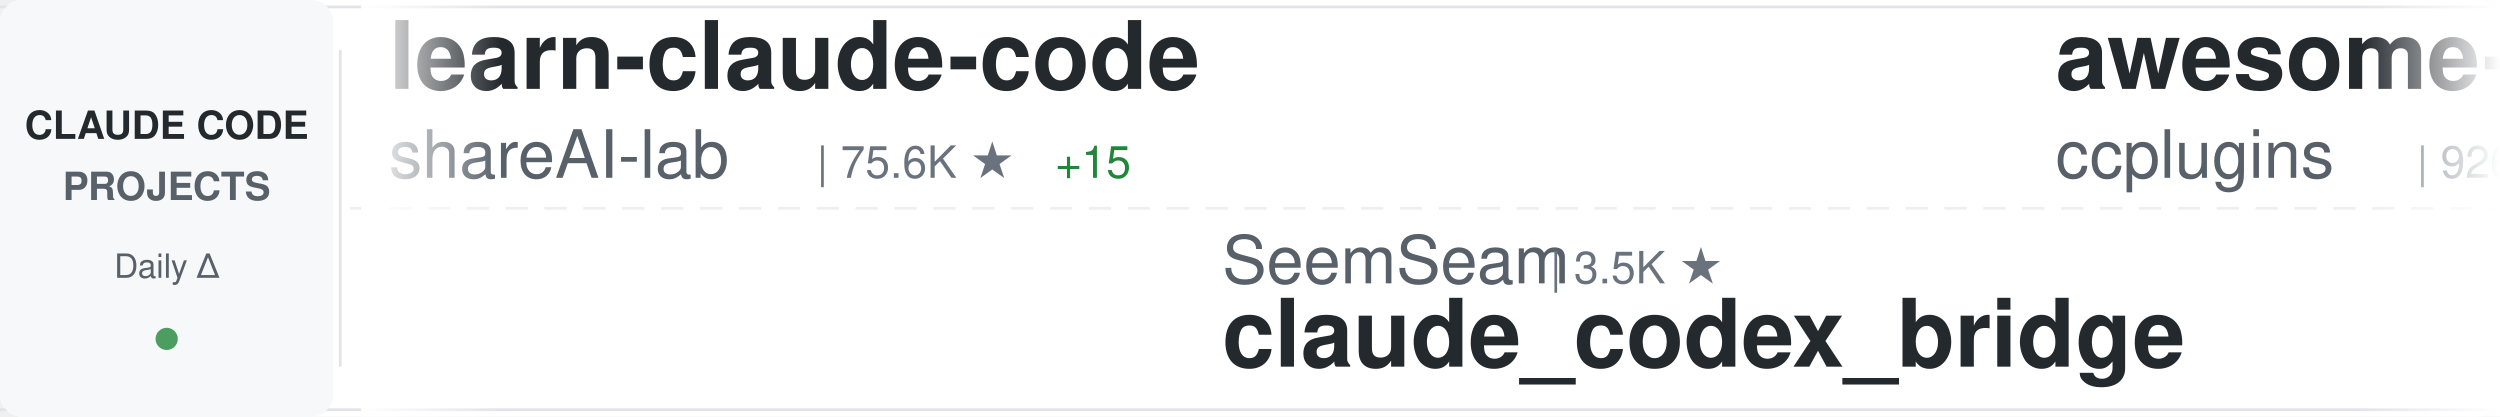
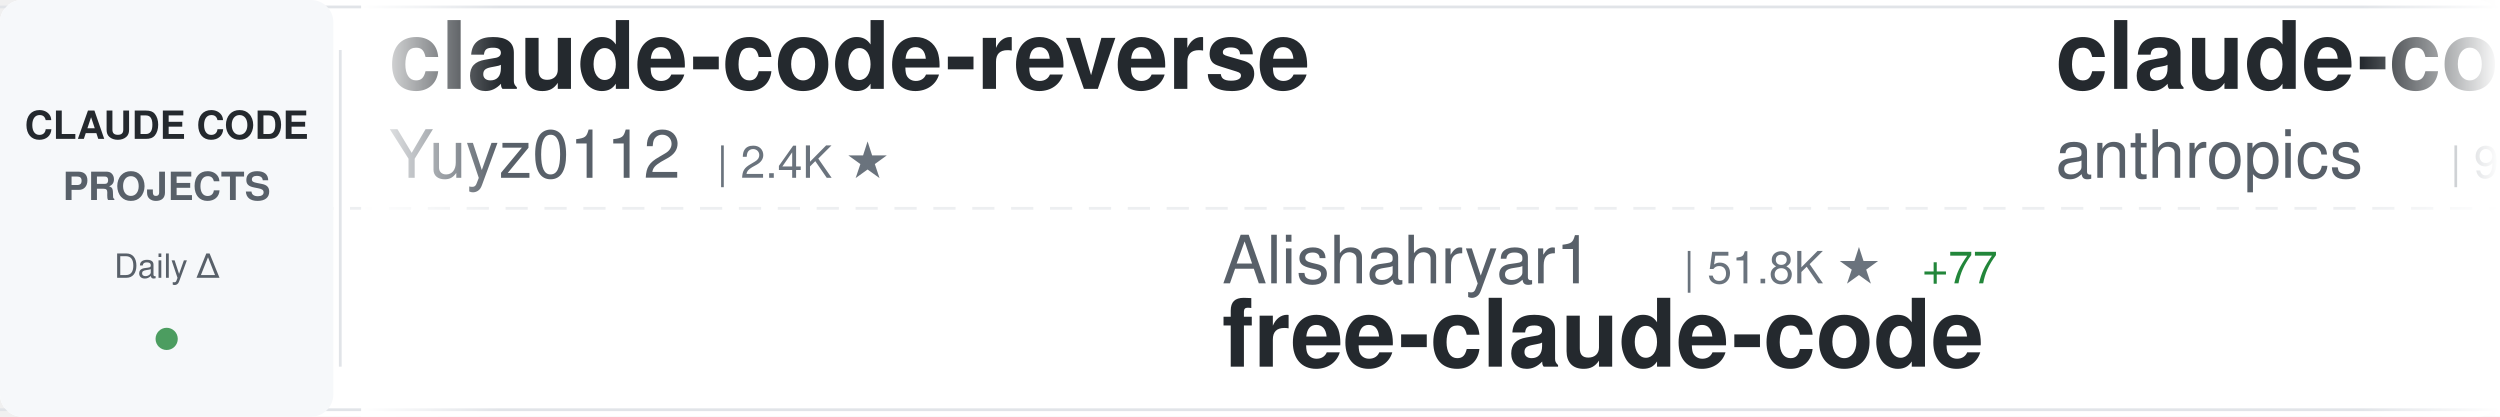
<svg xmlns="http://www.w3.org/2000/svg" width="900" height="150">
  <defs>
    <linearGradient id="awesomeLeftFade" x1="0%" y1="0%" x2="100%" y2="0%">
      <stop offset="0%" style="stop-color:#ffffff;stop-opacity:1" />
      <stop offset="100%" style="stop-color:#ffffff;stop-opacity:0" />
    </linearGradient>
    <linearGradient id="awesomeRightFade" x1="0%" y1="0%" x2="100%" y2="0%">
      <stop offset="0%" style="stop-color:#ffffff;stop-opacity:0" />
      <stop offset="100%" style="stop-color:#ffffff;stop-opacity:1" />
    </linearGradient>
  </defs>
  <rect width="900" height="150" fill="#ffffff" rx="8" />
  <rect x="0" y="2" width="900" height="1" fill="#e1e4e8" />
  <rect x="0" y="147" width="900" height="1" fill="#e1e4e8" />
  <line x1="0" y1="75" x2="900" y2="75" stroke="#e1e4e8" stroke-width="1" stroke-dasharray="8 6" opacity="0.6" />
  <rect x="0" y="0" width="120" height="150" fill="#f6f8fa" rx="8" />
  <text x="60" y="50" font-family="-apple-system, BlinkMacSystemFont, 'Segoe UI', Helvetica, Arial, sans-serif" font-size="14" font-weight="600" fill="#24292e" text-anchor="middle">CLAUDE CODE</text>
  <text x="60" y="72" font-family="-apple-system, BlinkMacSystemFont, 'Segoe UI', Helvetica, Arial, sans-serif" font-size="14" font-weight="600" fill="#586069" text-anchor="middle">PROJECTS</text>
  <text x="60" y="100" font-family="-apple-system, BlinkMacSystemFont, 'Segoe UI', Helvetica, Arial, sans-serif" font-size="12" font-weight="500" fill="#586069" text-anchor="middle">Daily Δ</text>
  <circle cx="60" cy="122" r="4" fill="#22863a" opacity="0.8" />
  <rect x="122" y="18" width="1" height="114" fill="#e1e4e8" />
  <clipPath id="awesomeTickerClip">
    <rect x="130" y="0" width="770" height="150" />
  </clipPath>
  <g clip-path="url(#awesomeTickerClip)">
    <g id="awesomeTickerItems">
      <animateTransform attributeName="transform" attributeType="XML" type="translate" from="0 0" to="-3000 0" dur="54s" repeatCount="indefinite" />
      <g transform="translate(0, 0)">
-         <text x="140" y="32" font-family="-apple-system, BlinkMacSystemFont, 'Segoe UI', Helvetica, Arial, sans-serif" font-size="34" font-weight="600" fill="#24292e">learn-claude-code</text>
-         <text x="140" y="64" font-family="-apple-system, BlinkMacSystemFont, 'Segoe UI', Helvetica, Arial, sans-serif" font-size="24" font-weight="400" fill="#586069">shareAI-lab</text>
-         <text x="294" y="64" font-family="-apple-system, BlinkMacSystemFont, 'Segoe UI', Helvetica, Arial, sans-serif" font-size="16" font-weight="500" fill="#6a737d">| 75.6K ★</text>
-         <text x="380" y="64" font-family="-apple-system, BlinkMacSystemFont, 'Segoe UI', Helvetica, Arial, sans-serif" font-size="16" font-weight="500" fill="#22863a"> +15</text>
+         <text x="140" y="32" font-family="-apple-system, BlinkMacSystemFont, 'Segoe UI', Helvetica, Arial, sans-serif" font-size="34" font-weight="600" fill="#24292e">claude-code-reverse</text>
+         <text x="140" y="64" font-family="-apple-system, BlinkMacSystemFont, 'Segoe UI', Helvetica, Arial, sans-serif" font-size="24" font-weight="400" fill="#586069">Yuyz0112</text>
+         <text x="258" y="64" font-family="-apple-system, BlinkMacSystemFont, 'Segoe UI', Helvetica, Arial, sans-serif" font-size="16" font-weight="500" fill="#6a737d">| 2.4K ★</text>
      </g>
      <g transform="translate(300, 0)">
-         <text x="140" y="102" font-family="-apple-system, BlinkMacSystemFont, 'Segoe UI', Helvetica, Arial, sans-serif" font-size="24" font-weight="400" fill="#586069">SeemSeam</text>
-         <text x="258" y="102" font-family="-apple-system, BlinkMacSystemFont, 'Segoe UI', Helvetica, Arial, sans-serif" font-size="16" font-weight="500" fill="#6a737d">| 3.5K ★</text>
-         <text x="140" y="132" font-family="-apple-system, BlinkMacSystemFont, 'Segoe UI', Helvetica, Arial, sans-serif" font-size="34" font-weight="600" fill="#24292e">claude_codex_bridge</text>
+         <text x="140" y="102" font-family="-apple-system, BlinkMacSystemFont, 'Segoe UI', Helvetica, Arial, sans-serif" font-size="24" font-weight="400" fill="#586069">Alishahryar1</text>
+         <text x="306" y="102" font-family="-apple-system, BlinkMacSystemFont, 'Segoe UI', Helvetica, Arial, sans-serif" font-size="16" font-weight="500" fill="#6a737d">| 51.8K ★</text>
+         <text x="392" y="102" font-family="-apple-system, BlinkMacSystemFont, 'Segoe UI', Helvetica, Arial, sans-serif" font-size="16" font-weight="500" fill="#22863a"> +77</text>
+         <text x="140" y="132" font-family="-apple-system, BlinkMacSystemFont, 'Segoe UI', Helvetica, Arial, sans-serif" font-size="34" font-weight="600" fill="#24292e">free-claude-code</text>
      </g>
      <g transform="translate(600, 0)">
-         <text x="140" y="32" font-family="-apple-system, BlinkMacSystemFont, 'Segoe UI', Helvetica, Arial, sans-serif" font-size="34" font-weight="600" fill="#24292e">awesome-claude-code-plug...</text>
-         <text x="140" y="64" font-family="-apple-system, BlinkMacSystemFont, 'Segoe UI', Helvetica, Arial, sans-serif" font-size="24" font-weight="400" fill="#586069">ccplugins</text>
-         <text x="270" y="64" font-family="-apple-system, BlinkMacSystemFont, 'Segoe UI', Helvetica, Arial, sans-serif" font-size="16" font-weight="500" fill="#6a737d">| 926 ★</text>
+         <text x="140" y="32" font-family="-apple-system, BlinkMacSystemFont, 'Segoe UI', Helvetica, Arial, sans-serif" font-size="34" font-weight="600" fill="#24292e">claude-code-base-action</text>
+         <text x="140" y="64" font-family="-apple-system, BlinkMacSystemFont, 'Segoe UI', Helvetica, Arial, sans-serif" font-size="24" font-weight="400" fill="#586069">anthropics</text>
+         <text x="282" y="64" font-family="-apple-system, BlinkMacSystemFont, 'Segoe UI', Helvetica, Arial, sans-serif" font-size="16" font-weight="500" fill="#6a737d">| 959 ★</text>
+         <text x="350" y="64" font-family="-apple-system, BlinkMacSystemFont, 'Segoe UI', Helvetica, Arial, sans-serif" font-size="16" font-weight="500" fill="#cb2431"> -1</text>
      </g>
      <g transform="translate(900, 0)">
-         <text x="140" y="102" font-family="-apple-system, BlinkMacSystemFont, 'Segoe UI', Helvetica, Arial, sans-serif" font-size="24" font-weight="400" fill="#586069">Pimzino</text>
-         <text x="246" y="102" font-family="-apple-system, BlinkMacSystemFont, 'Segoe UI', Helvetica, Arial, sans-serif" font-size="16" font-weight="500" fill="#6a737d">| 3.9K ★</text>
-         <text x="140" y="132" font-family="-apple-system, BlinkMacSystemFont, 'Segoe UI', Helvetica, Arial, sans-serif" font-size="34" font-weight="600" fill="#24292e">claude-code-spec-workflo...</text>
+         <text x="140" y="102" font-family="-apple-system, BlinkMacSystemFont, 'Segoe UI', Helvetica, Arial, sans-serif" font-size="24" font-weight="400" fill="#586069">chauncygu</text>
+         <text x="270" y="102" font-family="-apple-system, BlinkMacSystemFont, 'Segoe UI', Helvetica, Arial, sans-serif" font-size="16" font-weight="500" fill="#6a737d">| 2.8K ★</text>
+         <text x="140" y="132" font-family="-apple-system, BlinkMacSystemFont, 'Segoe UI', Helvetica, Arial, sans-serif" font-size="34" font-weight="600" fill="#24292e">collection-claude-code-s...</text>
      </g>
      <g transform="translate(1200, 0)">
-         <text x="140" y="32" font-family="-apple-system, BlinkMacSystemFont, 'Segoe UI', Helvetica, Arial, sans-serif" font-size="34" font-weight="600" fill="#24292e">awesome-claude-code-tool...</text>
-         <text x="140" y="64" font-family="-apple-system, BlinkMacSystemFont, 'Segoe UI', Helvetica, Arial, sans-serif" font-size="24" font-weight="400" fill="#586069">rohitg00</text>
-         <text x="258" y="64" font-family="-apple-system, BlinkMacSystemFont, 'Segoe UI', Helvetica, Arial, sans-serif" font-size="16" font-weight="500" fill="#6a737d">| 2.6K ★</text>
-         <text x="335" y="64" font-family="-apple-system, BlinkMacSystemFont, 'Segoe UI', Helvetica, Arial, sans-serif" font-size="16" font-weight="500" fill="#22863a"> +1</text>
+         <text x="140" y="32" font-family="-apple-system, BlinkMacSystemFont, 'Segoe UI', Helvetica, Arial, sans-serif" font-size="34" font-weight="600" fill="#24292e">claude-code-telegram</text>
+         <text x="140" y="64" font-family="-apple-system, BlinkMacSystemFont, 'Segoe UI', Helvetica, Arial, sans-serif" font-size="24" font-weight="400" fill="#586069">RichardAtCT</text>
+         <text x="294" y="64" font-family="-apple-system, BlinkMacSystemFont, 'Segoe UI', Helvetica, Arial, sans-serif" font-size="16" font-weight="500" fill="#6a737d">| 2.8K ★</text>
      </g>
      <g transform="translate(1500, 0)">
-         <text x="140" y="102" font-family="-apple-system, BlinkMacSystemFont, 'Segoe UI', Helvetica, Arial, sans-serif" font-size="24" font-weight="400" fill="#586069">xu-xiang</text>
-         <text x="258" y="102" font-family="-apple-system, BlinkMacSystemFont, 'Segoe UI', Helvetica, Arial, sans-serif" font-size="16" font-weight="500" fill="#6a737d">| 1.9K ★</text>
-         <text x="335" y="102" font-family="-apple-system, BlinkMacSystemFont, 'Segoe UI', Helvetica, Arial, sans-serif" font-size="16" font-weight="500" fill="#22863a"> +1</text>
-         <text x="140" y="132" font-family="-apple-system, BlinkMacSystemFont, 'Segoe UI', Helvetica, Arial, sans-serif" font-size="34" font-weight="600" fill="#24292e">everything-claude-code-z...</text>
-       </g>
-       <g transform="translate(1800, 0)">
-         <text x="140" y="32" font-family="-apple-system, BlinkMacSystemFont, 'Segoe UI', Helvetica, Arial, sans-serif" font-size="34" font-weight="600" fill="#24292e">claude-code-local</text>
-         <text x="140" y="64" font-family="-apple-system, BlinkMacSystemFont, 'Segoe UI', Helvetica, Arial, sans-serif" font-size="24" font-weight="400" fill="#586069">nicedreamzapp</text>
-         <text x="318" y="64" font-family="-apple-system, BlinkMacSystemFont, 'Segoe UI', Helvetica, Arial, sans-serif" font-size="16" font-weight="500" fill="#6a737d">| 3.2K ★</text>
-       </g>
-       <g transform="translate(2100, 0)">
        <text x="140" y="102" font-family="-apple-system, BlinkMacSystemFont, 'Segoe UI', Helvetica, Arial, sans-serif" font-size="24" font-weight="400" fill="#586069">luyao618</text>
        <text x="258" y="102" font-family="-apple-system, BlinkMacSystemFont, 'Segoe UI', Helvetica, Arial, sans-serif" font-size="16" font-weight="500" fill="#6a737d">| 1.7K ★</text>
        <text x="140" y="132" font-family="-apple-system, BlinkMacSystemFont, 'Segoe UI', Helvetica, Arial, sans-serif" font-size="34" font-weight="600" fill="#24292e">Claude-Code-Source-Study</text>
      </g>
+       <g transform="translate(1800, 0)">
+         <text x="140" y="32" font-family="-apple-system, BlinkMacSystemFont, 'Segoe UI', Helvetica, Arial, sans-serif" font-size="34" font-weight="600" fill="#24292e">ralph-claude-code</text>
+         <text x="140" y="64" font-family="-apple-system, BlinkMacSystemFont, 'Segoe UI', Helvetica, Arial, sans-serif" font-size="24" font-weight="400" fill="#586069">frankbria</text>
+         <text x="270" y="64" font-family="-apple-system, BlinkMacSystemFont, 'Segoe UI', Helvetica, Arial, sans-serif" font-size="16" font-weight="500" fill="#6a737d">| 9.6K ★</text>
+         <text x="347" y="64" font-family="-apple-system, BlinkMacSystemFont, 'Segoe UI', Helvetica, Arial, sans-serif" font-size="16" font-weight="500" fill="#cb2431"> -1</text>
+       </g>
+       <g transform="translate(2100, 0)">
+         <text x="140" y="102" font-family="-apple-system, BlinkMacSystemFont, 'Segoe UI', Helvetica, Arial, sans-serif" font-size="24" font-weight="400" fill="#586069">affaan-m</text>
+         <text x="258" y="102" font-family="-apple-system, BlinkMacSystemFont, 'Segoe UI', Helvetica, Arial, sans-serif" font-size="16" font-weight="500" fill="#6a737d">| 244.5K ★</text>
+         <text x="353" y="102" font-family="-apple-system, BlinkMacSystemFont, 'Segoe UI', Helvetica, Arial, sans-serif" font-size="16" font-weight="500" fill="#22863a"> +64</text>
+         <text x="140" y="132" font-family="-apple-system, BlinkMacSystemFont, 'Segoe UI', Helvetica, Arial, sans-serif" font-size="34" font-weight="600" fill="#24292e">ECC</text>
+       </g>
      <g transform="translate(2400, 0)">
-         <text x="140" y="32" font-family="-apple-system, BlinkMacSystemFont, 'Segoe UI', Helvetica, Arial, sans-serif" font-size="34" font-weight="600" fill="#24292e">claude-code-action</text>
-         <text x="140" y="64" font-family="-apple-system, BlinkMacSystemFont, 'Segoe UI', Helvetica, Arial, sans-serif" font-size="24" font-weight="400" fill="#586069">anthropics</text>
-         <text x="282" y="64" font-family="-apple-system, BlinkMacSystemFont, 'Segoe UI', Helvetica, Arial, sans-serif" font-size="16" font-weight="500" fill="#6a737d">| 8.8K ★</text>
-         <text x="359" y="64" font-family="-apple-system, BlinkMacSystemFont, 'Segoe UI', Helvetica, Arial, sans-serif" font-size="16" font-weight="500" fill="#22863a"> +1</text>
+         <text x="140" y="32" font-family="-apple-system, BlinkMacSystemFont, 'Segoe UI', Helvetica, Arial, sans-serif" font-size="34" font-weight="600" fill="#24292e">claude-code-cli</text>
+         <text x="140" y="64" font-family="-apple-system, BlinkMacSystemFont, 'Segoe UI', Helvetica, Arial, sans-serif" font-size="24" font-weight="400" fill="#586069">huangserva</text>
+         <text x="282" y="64" font-family="-apple-system, BlinkMacSystemFont, 'Segoe UI', Helvetica, Arial, sans-serif" font-size="16" font-weight="500" fill="#6a737d">| 626 ★</text>
      </g>
      <g transform="translate(2700, 0)">
-         <text x="140" y="102" font-family="-apple-system, BlinkMacSystemFont, 'Segoe UI', Helvetica, Arial, sans-serif" font-size="24" font-weight="400" fill="#586069">edmund-io</text>
-         <text x="270" y="102" font-family="-apple-system, BlinkMacSystemFont, 'Segoe UI', Helvetica, Arial, sans-serif" font-size="16" font-weight="500" fill="#6a737d">| 1.5K ★</text>
-         <text x="140" y="132" font-family="-apple-system, BlinkMacSystemFont, 'Segoe UI', Helvetica, Arial, sans-serif" font-size="34" font-weight="600" fill="#24292e">edmunds-claude-code</text>
+         <text x="140" y="102" font-family="-apple-system, BlinkMacSystemFont, 'Segoe UI', Helvetica, Arial, sans-serif" font-size="24" font-weight="400" fill="#586069">AICoderTudou</text>
+         <text x="306" y="102" font-family="-apple-system, BlinkMacSystemFont, 'Segoe UI', Helvetica, Arial, sans-serif" font-size="16" font-weight="500" fill="#6a737d">| 495 ★</text>
+         <text x="140" y="132" font-family="-apple-system, BlinkMacSystemFont, 'Segoe UI', Helvetica, Arial, sans-serif" font-size="34" font-weight="600" fill="#24292e">claude-code-tudou</text>
      </g>
      <g transform="translate(3000, 0)">
-         <text x="140" y="32" font-family="-apple-system, BlinkMacSystemFont, 'Segoe UI', Helvetica, Arial, sans-serif" font-size="34" font-weight="600" fill="#24292e">learn-claude-code</text>
-         <text x="140" y="64" font-family="-apple-system, BlinkMacSystemFont, 'Segoe UI', Helvetica, Arial, sans-serif" font-size="24" font-weight="400" fill="#586069">shareAI-lab</text>
-         <text x="294" y="64" font-family="-apple-system, BlinkMacSystemFont, 'Segoe UI', Helvetica, Arial, sans-serif" font-size="16" font-weight="500" fill="#6a737d">| 75.6K ★</text>
-         <text x="380" y="64" font-family="-apple-system, BlinkMacSystemFont, 'Segoe UI', Helvetica, Arial, sans-serif" font-size="16" font-weight="500" fill="#22863a"> +15</text>
+         <text x="140" y="32" font-family="-apple-system, BlinkMacSystemFont, 'Segoe UI', Helvetica, Arial, sans-serif" font-size="34" font-weight="600" fill="#24292e">claude-code-reverse</text>
+         <text x="140" y="64" font-family="-apple-system, BlinkMacSystemFont, 'Segoe UI', Helvetica, Arial, sans-serif" font-size="24" font-weight="400" fill="#586069">Yuyz0112</text>
+         <text x="258" y="64" font-family="-apple-system, BlinkMacSystemFont, 'Segoe UI', Helvetica, Arial, sans-serif" font-size="16" font-weight="500" fill="#6a737d">| 2.4K ★</text>
      </g>
      <g transform="translate(3300, 0)">
-         <text x="140" y="102" font-family="-apple-system, BlinkMacSystemFont, 'Segoe UI', Helvetica, Arial, sans-serif" font-size="24" font-weight="400" fill="#586069">SeemSeam</text>
-         <text x="258" y="102" font-family="-apple-system, BlinkMacSystemFont, 'Segoe UI', Helvetica, Arial, sans-serif" font-size="16" font-weight="500" fill="#6a737d">| 3.5K ★</text>
-         <text x="140" y="132" font-family="-apple-system, BlinkMacSystemFont, 'Segoe UI', Helvetica, Arial, sans-serif" font-size="34" font-weight="600" fill="#24292e">claude_codex_bridge</text>
+         <text x="140" y="102" font-family="-apple-system, BlinkMacSystemFont, 'Segoe UI', Helvetica, Arial, sans-serif" font-size="24" font-weight="400" fill="#586069">Alishahryar1</text>
+         <text x="306" y="102" font-family="-apple-system, BlinkMacSystemFont, 'Segoe UI', Helvetica, Arial, sans-serif" font-size="16" font-weight="500" fill="#6a737d">| 51.8K ★</text>
+         <text x="392" y="102" font-family="-apple-system, BlinkMacSystemFont, 'Segoe UI', Helvetica, Arial, sans-serif" font-size="16" font-weight="500" fill="#22863a"> +77</text>
+         <text x="140" y="132" font-family="-apple-system, BlinkMacSystemFont, 'Segoe UI', Helvetica, Arial, sans-serif" font-size="34" font-weight="600" fill="#24292e">free-claude-code</text>
      </g>
      <g transform="translate(3600, 0)">
-         <text x="140" y="32" font-family="-apple-system, BlinkMacSystemFont, 'Segoe UI', Helvetica, Arial, sans-serif" font-size="34" font-weight="600" fill="#24292e">awesome-claude-code-plug...</text>
-         <text x="140" y="64" font-family="-apple-system, BlinkMacSystemFont, 'Segoe UI', Helvetica, Arial, sans-serif" font-size="24" font-weight="400" fill="#586069">ccplugins</text>
-         <text x="270" y="64" font-family="-apple-system, BlinkMacSystemFont, 'Segoe UI', Helvetica, Arial, sans-serif" font-size="16" font-weight="500" fill="#6a737d">| 926 ★</text>
+         <text x="140" y="32" font-family="-apple-system, BlinkMacSystemFont, 'Segoe UI', Helvetica, Arial, sans-serif" font-size="34" font-weight="600" fill="#24292e">claude-code-base-action</text>
+         <text x="140" y="64" font-family="-apple-system, BlinkMacSystemFont, 'Segoe UI', Helvetica, Arial, sans-serif" font-size="24" font-weight="400" fill="#586069">anthropics</text>
+         <text x="282" y="64" font-family="-apple-system, BlinkMacSystemFont, 'Segoe UI', Helvetica, Arial, sans-serif" font-size="16" font-weight="500" fill="#6a737d">| 959 ★</text>
+         <text x="350" y="64" font-family="-apple-system, BlinkMacSystemFont, 'Segoe UI', Helvetica, Arial, sans-serif" font-size="16" font-weight="500" fill="#cb2431"> -1</text>
      </g>
      <g transform="translate(3900, 0)">
-         <text x="140" y="102" font-family="-apple-system, BlinkMacSystemFont, 'Segoe UI', Helvetica, Arial, sans-serif" font-size="24" font-weight="400" fill="#586069">Pimzino</text>
-         <text x="246" y="102" font-family="-apple-system, BlinkMacSystemFont, 'Segoe UI', Helvetica, Arial, sans-serif" font-size="16" font-weight="500" fill="#6a737d">| 3.9K ★</text>
-         <text x="140" y="132" font-family="-apple-system, BlinkMacSystemFont, 'Segoe UI', Helvetica, Arial, sans-serif" font-size="34" font-weight="600" fill="#24292e">claude-code-spec-workflo...</text>
+         <text x="140" y="102" font-family="-apple-system, BlinkMacSystemFont, 'Segoe UI', Helvetica, Arial, sans-serif" font-size="24" font-weight="400" fill="#586069">chauncygu</text>
+         <text x="270" y="102" font-family="-apple-system, BlinkMacSystemFont, 'Segoe UI', Helvetica, Arial, sans-serif" font-size="16" font-weight="500" fill="#6a737d">| 2.8K ★</text>
+         <text x="140" y="132" font-family="-apple-system, BlinkMacSystemFont, 'Segoe UI', Helvetica, Arial, sans-serif" font-size="34" font-weight="600" fill="#24292e">collection-claude-code-s...</text>
      </g>
    </g>
  </g>
  <rect x="130" y="0" width="50" height="150" fill="url(#awesomeLeftFade)" />
  <rect x="850" y="0" width="50" height="150" fill="url(#awesomeRightFade)" />
</svg>
